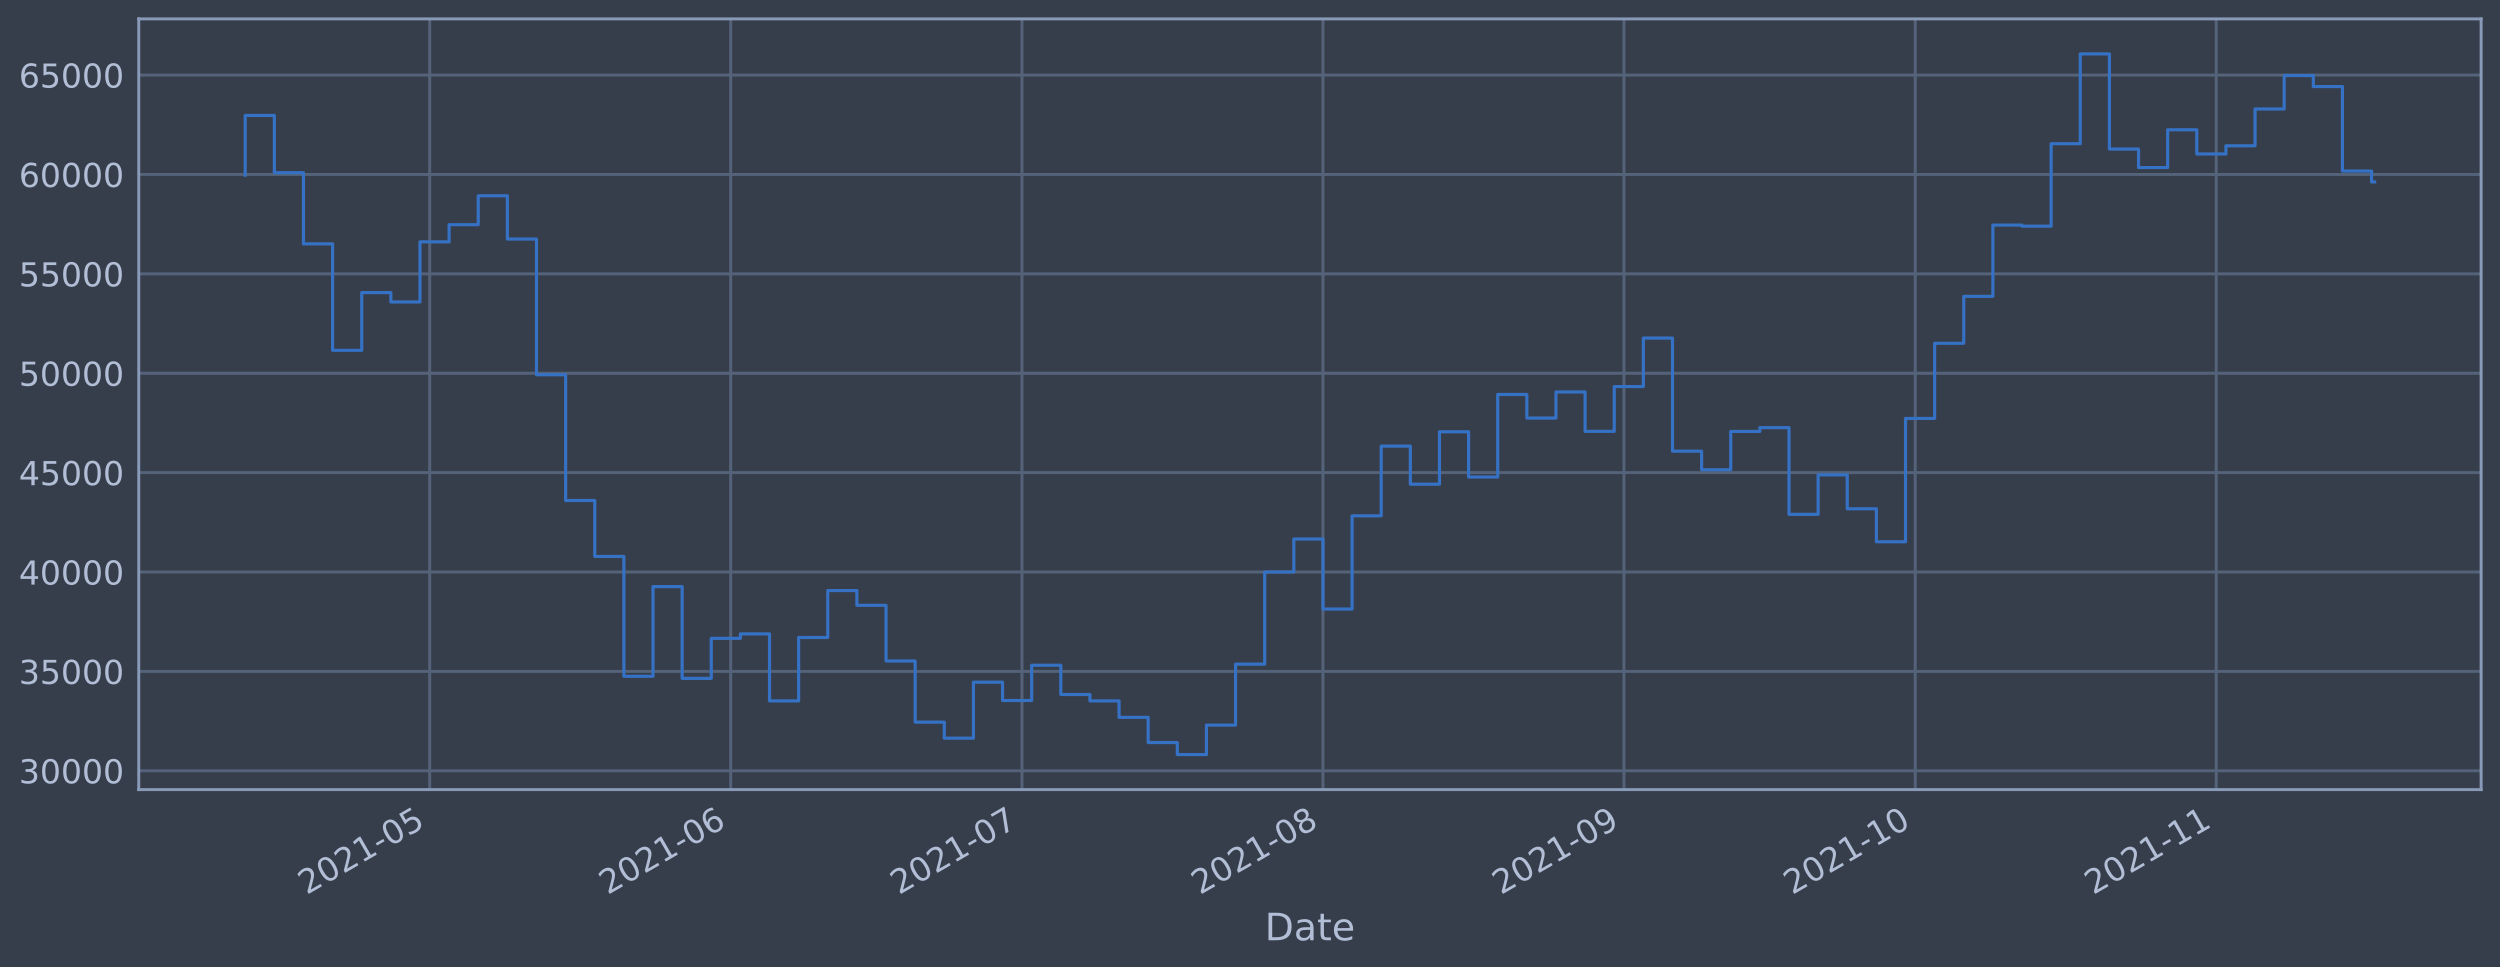
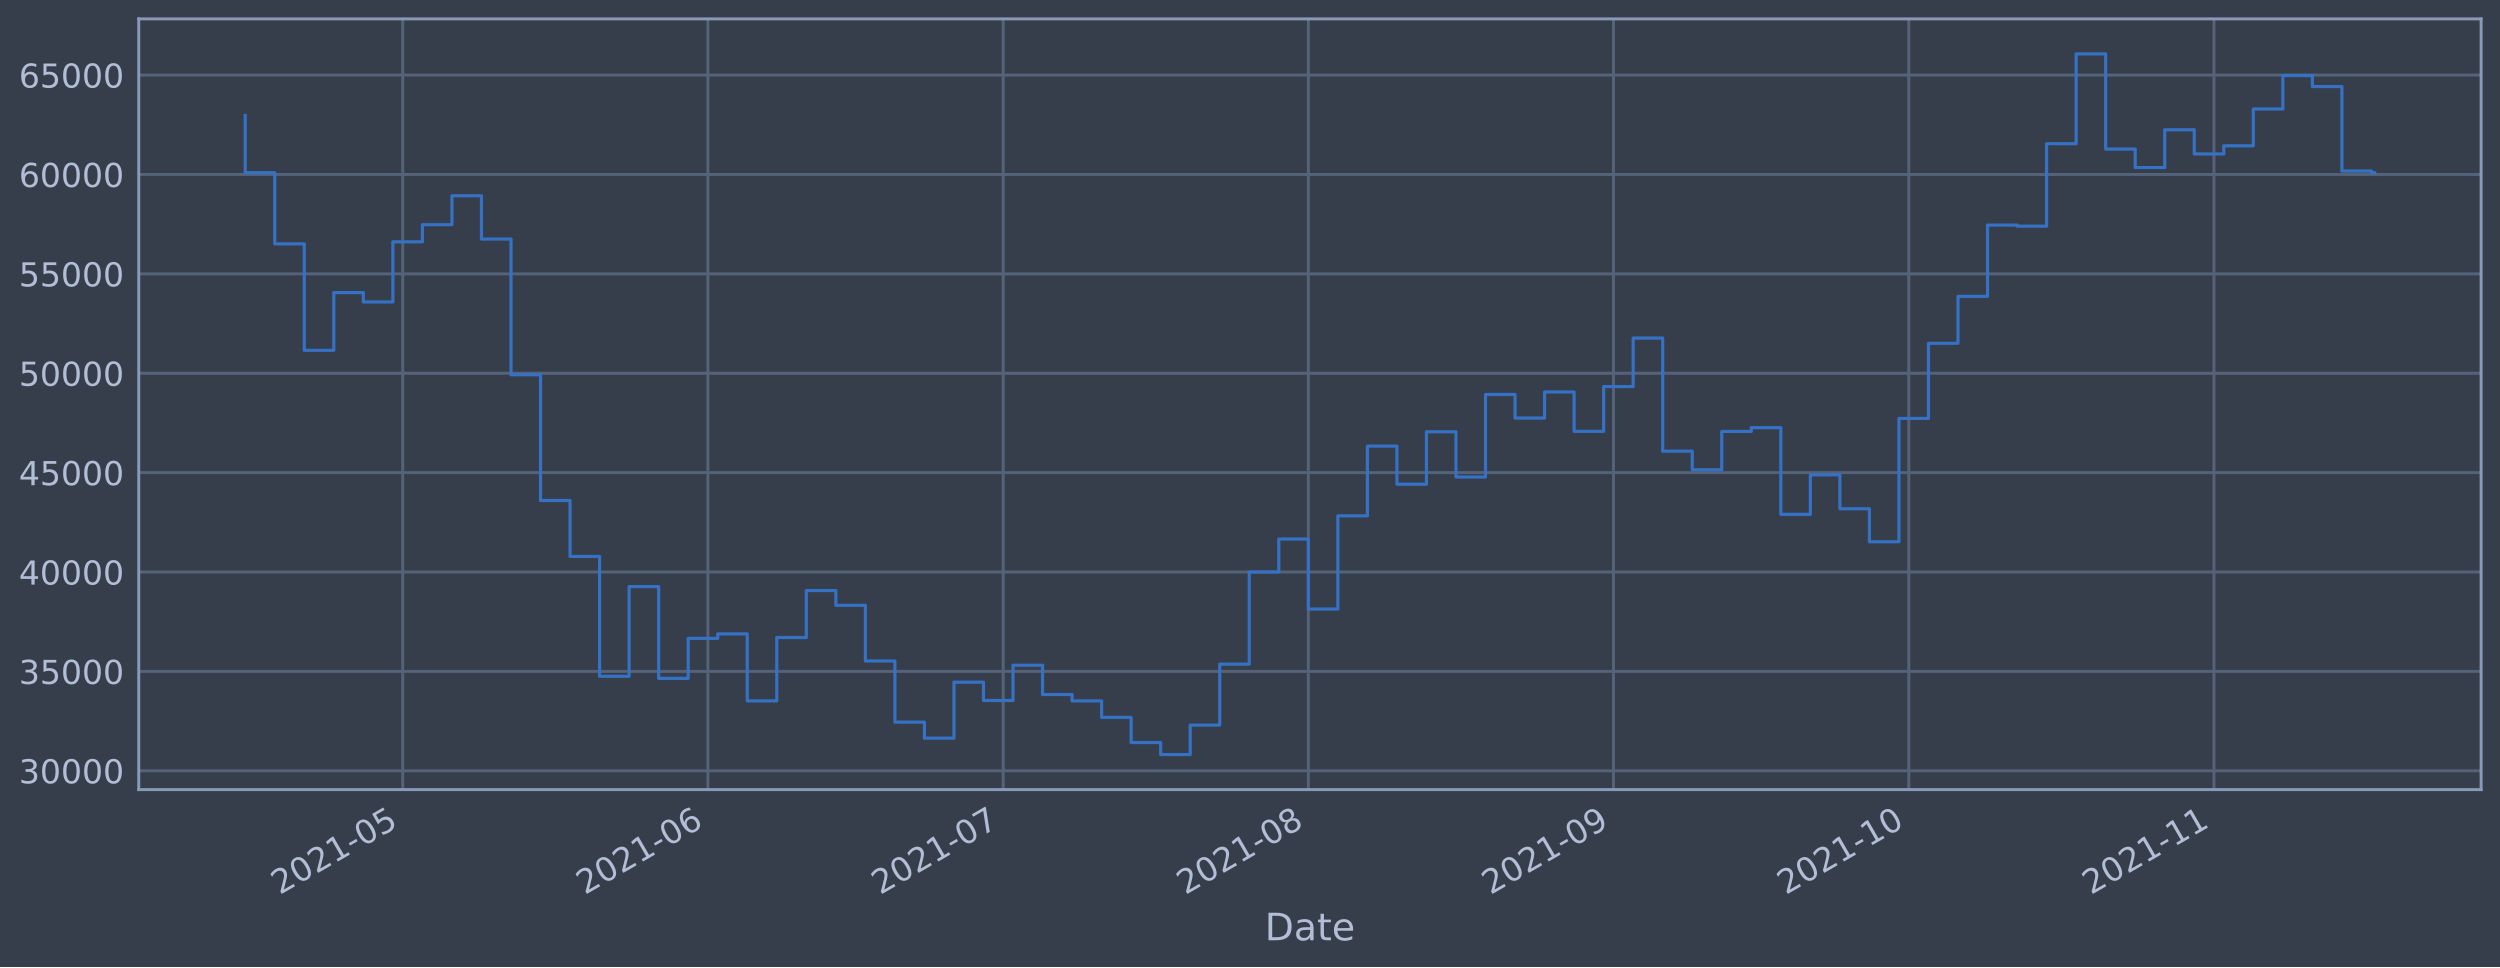
<svg xmlns="http://www.w3.org/2000/svg" xmlns:xlink="http://www.w3.org/1999/xlink" width="952.884pt" height="368.58pt" viewBox="0 0 952.884 368.58" version="1.1">
  <defs>
    <style type="text/css">*{stroke-linejoin: round; stroke-linecap: butt}</style>
  </defs>
  <g id="figure_1">
    <g id="patch_1">
      <path d="M 0 368.58  L 952.884 368.58  L 952.884 0  L 0 0  z " style="fill: #373e4b" />
    </g>
    <g id="axes_1">
      <g id="patch_2">
        <path d="M 52.884 300.96  L 945.684 300.96  L 945.684 7.2  L 52.884 7.2  z " style="fill: #373e4b" />
      </g>
      <g id="matplotlib.axis_1">
        <g id="xtick_1">
          <g id="line2d_1">
-             <path d="M 163.78 300.96  L 163.78 7.2  " clip-path="url(#pabc2fc7609)" style="fill: none; stroke: #546379; stroke-width: 1.12; stroke-linecap: square" />
+             <path d="M 153.496 300.96  L 153.496 7.2  " clip-path="url(#p5fd0d21628)" style="fill: none; stroke: #546379; stroke-width: 1.12; stroke-linecap: square" />
          </g>
          <g id="line2d_2" />
          <g id="text_1">
-             <g style="fill: #b1bed6" transform="translate(116.8763 341.1745)rotate(-30)scale(0.126 -0.126)">
+             <g style="fill: #b1bed6" transform="translate(106.5932 341.1745)rotate(-30)scale(0.126 -0.126)">
              <defs>
                <path id="DejaVuSans-32" d="M 1228 531  L 3431 531  L 3431 0  L 469 0  L 469 531  Q 828 903 1448 1529  Q 2069 2156 2228 2338  Q 2531 2678 2651 2914  Q 2772 3150 2772 3378  Q 2772 3750 2511 3984  Q 2250 4219 1831 4219  Q 1534 4219 1204 4116  Q 875 4013 500 3803  L 500 4441  Q 881 4594 1212 4672  Q 1544 4750 1819 4750  Q 2544 4750 2975 4387  Q 3406 4025 3406 3419  Q 3406 3131 3298 2873  Q 3191 2616 2906 2266  Q 2828 2175 2409 1742  Q 1991 1309 1228 531  z " transform="scale(0.015625)" />
                <path id="DejaVuSans-30" d="M 2034 4250  Q 1547 4250 1301 3770  Q 1056 3291 1056 2328  Q 1056 1369 1301 889  Q 1547 409 2034 409  Q 2525 409 2770 889  Q 3016 1369 3016 2328  Q 3016 3291 2770 3770  Q 2525 4250 2034 4250  z M 2034 4750  Q 2819 4750 3233 4129  Q 3647 3509 3647 2328  Q 3647 1150 3233 529  Q 2819 -91 2034 -91  Q 1250 -91 836 529  Q 422 1150 422 2328  Q 422 3509 836 4129  Q 1250 4750 2034 4750  z " transform="scale(0.015625)" />
                <path id="DejaVuSans-31" d="M 794 531  L 1825 531  L 1825 4091  L 703 3866  L 703 4441  L 1819 4666  L 2450 4666  L 2450 531  L 3481 531  L 3481 0  L 794 0  L 794 531  z " transform="scale(0.015625)" />
                <path id="DejaVuSans-2d" d="M 313 2009  L 1997 2009  L 1997 1497  L 313 1497  L 313 2009  z " transform="scale(0.015625)" />
                <path id="DejaVuSans-35" d="M 691 4666  L 3169 4666  L 3169 4134  L 1269 4134  L 1269 2991  Q 1406 3038 1543 3061  Q 1681 3084 1819 3084  Q 2600 3084 3056 2656  Q 3513 2228 3513 1497  Q 3513 744 3044 326  Q 2575 -91 1722 -91  Q 1428 -91 1123 -41  Q 819 9 494 109  L 494 744  Q 775 591 1075 516  Q 1375 441 1709 441  Q 2250 441 2565 725  Q 2881 1009 2881 1497  Q 2881 1984 2565 2268  Q 2250 2553 1709 2553  Q 1456 2553 1204 2497  Q 953 2441 691 2322  L 691 4666  z " transform="scale(0.015625)" />
              </defs>
              <use xlink:href="#DejaVuSans-32" />
              <use xlink:href="#DejaVuSans-30" x="63.623" />
              <use xlink:href="#DejaVuSans-32" x="127.246" />
              <use xlink:href="#DejaVuSans-31" x="190.869" />
              <use xlink:href="#DejaVuSans-2d" x="254.492" />
              <use xlink:href="#DejaVuSans-30" x="290.576" />
              <use xlink:href="#DejaVuSans-35" x="354.199" />
            </g>
          </g>
        </g>
        <g id="xtick_2">
          <g id="line2d_3">
-             <path d="M 278.503 300.96  L 278.503 7.2  " clip-path="url(#pabc2fc7609)" style="fill: none; stroke: #546379; stroke-width: 1.12; stroke-linecap: square" />
+             <path d="M 269.806 300.96  L 269.806 7.2  " clip-path="url(#p5fd0d21628)" style="fill: none; stroke: #546379; stroke-width: 1.12; stroke-linecap: square" />
          </g>
          <g id="line2d_4" />
          <g id="text_2">
-             <g style="fill: #b1bed6" transform="translate(231.5993 341.1745)rotate(-30)scale(0.126 -0.126)">
+             <g style="fill: #b1bed6" transform="translate(222.903 341.1745)rotate(-30)scale(0.126 -0.126)">
              <defs>
                <path id="DejaVuSans-36" d="M 2113 2584  Q 1688 2584 1439 2293  Q 1191 2003 1191 1497  Q 1191 994 1439 701  Q 1688 409 2113 409  Q 2538 409 2786 701  Q 3034 994 3034 1497  Q 3034 2003 2786 2293  Q 2538 2584 2113 2584  z M 3366 4563  L 3366 3988  Q 3128 4100 2886 4159  Q 2644 4219 2406 4219  Q 1781 4219 1451 3797  Q 1122 3375 1075 2522  Q 1259 2794 1537 2939  Q 1816 3084 2150 3084  Q 2853 3084 3261 2657  Q 3669 2231 3669 1497  Q 3669 778 3244 343  Q 2819 -91 2113 -91  Q 1303 -91 875 529  Q 447 1150 447 2328  Q 447 3434 972 4092  Q 1497 4750 2381 4750  Q 2619 4750 2861 4703  Q 3103 4656 3366 4563  z " transform="scale(0.015625)" />
              </defs>
              <use xlink:href="#DejaVuSans-32" />
              <use xlink:href="#DejaVuSans-30" x="63.623" />
              <use xlink:href="#DejaVuSans-32" x="127.246" />
              <use xlink:href="#DejaVuSans-31" x="190.869" />
              <use xlink:href="#DejaVuSans-2d" x="254.492" />
              <use xlink:href="#DejaVuSans-30" x="290.576" />
              <use xlink:href="#DejaVuSans-36" x="354.199" />
            </g>
          </g>
        </g>
        <g id="xtick_3">
          <g id="line2d_5">
-             <path d="M 389.525 300.96  L 389.525 7.2  " clip-path="url(#pabc2fc7609)" style="fill: none; stroke: #546379; stroke-width: 1.12; stroke-linecap: square" />
+             <path d="M 382.364 300.96  L 382.364 7.2  " clip-path="url(#p5fd0d21628)" style="fill: none; stroke: #546379; stroke-width: 1.12; stroke-linecap: square" />
          </g>
          <g id="line2d_6" />
          <g id="text_3">
-             <g style="fill: #b1bed6" transform="translate(342.6214 341.1745)rotate(-30)scale(0.126 -0.126)">
+             <g style="fill: #b1bed6" transform="translate(335.4609 341.1745)rotate(-30)scale(0.126 -0.126)">
              <defs>
                <path id="DejaVuSans-37" d="M 525 4666  L 3525 4666  L 3525 4397  L 1831 0  L 1172 0  L 2766 4134  L 525 4134  L 525 4666  z " transform="scale(0.015625)" />
              </defs>
              <use xlink:href="#DejaVuSans-32" />
              <use xlink:href="#DejaVuSans-30" x="63.623" />
              <use xlink:href="#DejaVuSans-32" x="127.246" />
              <use xlink:href="#DejaVuSans-31" x="190.869" />
              <use xlink:href="#DejaVuSans-2d" x="254.492" />
              <use xlink:href="#DejaVuSans-30" x="290.576" />
              <use xlink:href="#DejaVuSans-37" x="354.199" />
            </g>
          </g>
        </g>
        <g id="xtick_4">
          <g id="line2d_7">
-             <path d="M 504.248 300.96  L 504.248 7.2  " clip-path="url(#pabc2fc7609)" style="fill: none; stroke: #546379; stroke-width: 1.12; stroke-linecap: square" />
+             <path d="M 498.674 300.96  L 498.674 7.2  " clip-path="url(#p5fd0d21628)" style="fill: none; stroke: #546379; stroke-width: 1.12; stroke-linecap: square" />
          </g>
          <g id="line2d_8" />
          <g id="text_4">
-             <g style="fill: #b1bed6" transform="translate(457.3443 341.1745)rotate(-30)scale(0.126 -0.126)">
+             <g style="fill: #b1bed6" transform="translate(451.7708 341.1745)rotate(-30)scale(0.126 -0.126)">
              <defs>
                <path id="DejaVuSans-38" d="M 2034 2216  Q 1584 2216 1326 1975  Q 1069 1734 1069 1313  Q 1069 891 1326 650  Q 1584 409 2034 409  Q 2484 409 2743 651  Q 3003 894 3003 1313  Q 3003 1734 2745 1975  Q 2488 2216 2034 2216  z M 1403 2484  Q 997 2584 770 2862  Q 544 3141 544 3541  Q 544 4100 942 4425  Q 1341 4750 2034 4750  Q 2731 4750 3128 4425  Q 3525 4100 3525 3541  Q 3525 3141 3298 2862  Q 3072 2584 2669 2484  Q 3125 2378 3379 2068  Q 3634 1759 3634 1313  Q 3634 634 3220 271  Q 2806 -91 2034 -91  Q 1263 -91 848 271  Q 434 634 434 1313  Q 434 1759 690 2068  Q 947 2378 1403 2484  z M 1172 3481  Q 1172 3119 1398 2916  Q 1625 2713 2034 2713  Q 2441 2713 2670 2916  Q 2900 3119 2900 3481  Q 2900 3844 2670 4047  Q 2441 4250 2034 4250  Q 1625 4250 1398 4047  Q 1172 3844 1172 3481  z " transform="scale(0.015625)" />
              </defs>
              <use xlink:href="#DejaVuSans-32" />
              <use xlink:href="#DejaVuSans-30" x="63.623" />
              <use xlink:href="#DejaVuSans-32" x="127.246" />
              <use xlink:href="#DejaVuSans-31" x="190.869" />
              <use xlink:href="#DejaVuSans-2d" x="254.492" />
              <use xlink:href="#DejaVuSans-30" x="290.576" />
              <use xlink:href="#DejaVuSans-38" x="354.199" />
            </g>
          </g>
        </g>
        <g id="xtick_5">
          <g id="line2d_9">
-             <path d="M 618.971 300.96  L 618.971 7.2  " clip-path="url(#pabc2fc7609)" style="fill: none; stroke: #546379; stroke-width: 1.12; stroke-linecap: square" />
+             <path d="M 614.984 300.96  L 614.984 7.2  " clip-path="url(#p5fd0d21628)" style="fill: none; stroke: #546379; stroke-width: 1.12; stroke-linecap: square" />
          </g>
          <g id="line2d_10" />
          <g id="text_5">
-             <g style="fill: #b1bed6" transform="translate(572.0673 341.1745)rotate(-30)scale(0.126 -0.126)">
+             <g style="fill: #b1bed6" transform="translate(568.0806 341.1745)rotate(-30)scale(0.126 -0.126)">
              <defs>
                <path id="DejaVuSans-39" d="M 703 97  L 703 672  Q 941 559 1184 500  Q 1428 441 1663 441  Q 2288 441 2617 861  Q 2947 1281 2994 2138  Q 2813 1869 2534 1725  Q 2256 1581 1919 1581  Q 1219 1581 811 2004  Q 403 2428 403 3163  Q 403 3881 828 4315  Q 1253 4750 1959 4750  Q 2769 4750 3195 4129  Q 3622 3509 3622 2328  Q 3622 1225 3098 567  Q 2575 -91 1691 -91  Q 1453 -91 1209 -44  Q 966 3 703 97  z M 1959 2075  Q 2384 2075 2632 2365  Q 2881 2656 2881 3163  Q 2881 3666 2632 3958  Q 2384 4250 1959 4250  Q 1534 4250 1286 3958  Q 1038 3666 1038 3163  Q 1038 2656 1286 2365  Q 1534 2075 1959 2075  z " transform="scale(0.015625)" />
              </defs>
              <use xlink:href="#DejaVuSans-32" />
              <use xlink:href="#DejaVuSans-30" x="63.623" />
              <use xlink:href="#DejaVuSans-32" x="127.246" />
              <use xlink:href="#DejaVuSans-31" x="190.869" />
              <use xlink:href="#DejaVuSans-2d" x="254.492" />
              <use xlink:href="#DejaVuSans-30" x="290.576" />
              <use xlink:href="#DejaVuSans-39" x="354.199" />
            </g>
          </g>
        </g>
        <g id="xtick_6">
          <g id="line2d_11">
-             <path d="M 729.993 300.96  L 729.993 7.2  " clip-path="url(#pabc2fc7609)" style="fill: none; stroke: #546379; stroke-width: 1.12; stroke-linecap: square" />
+             <path d="M 727.542 300.96  L 727.542 7.2  " clip-path="url(#p5fd0d21628)" style="fill: none; stroke: #546379; stroke-width: 1.12; stroke-linecap: square" />
          </g>
          <g id="line2d_12" />
          <g id="text_6">
-             <g style="fill: #b1bed6" transform="translate(683.0894 341.1745)rotate(-30)scale(0.126 -0.126)">
+             <g style="fill: #b1bed6" transform="translate(680.6385 341.1745)rotate(-30)scale(0.126 -0.126)">
              <use xlink:href="#DejaVuSans-32" />
              <use xlink:href="#DejaVuSans-30" x="63.623" />
              <use xlink:href="#DejaVuSans-32" x="127.246" />
              <use xlink:href="#DejaVuSans-31" x="190.869" />
              <use xlink:href="#DejaVuSans-2d" x="254.492" />
              <use xlink:href="#DejaVuSans-31" x="290.576" />
              <use xlink:href="#DejaVuSans-30" x="354.199" />
            </g>
          </g>
        </g>
        <g id="xtick_7">
          <g id="line2d_13">
-             <path d="M 844.716 300.96  L 844.716 7.2  " clip-path="url(#pabc2fc7609)" style="fill: none; stroke: #546379; stroke-width: 1.12; stroke-linecap: square" />
+             <path d="M 843.852 300.96  L 843.852 7.2  " clip-path="url(#p5fd0d21628)" style="fill: none; stroke: #546379; stroke-width: 1.12; stroke-linecap: square" />
          </g>
          <g id="line2d_14" />
          <g id="text_7">
-             <g style="fill: #b1bed6" transform="translate(797.8124 341.1745)rotate(-30)scale(0.126 -0.126)">
+             <g style="fill: #b1bed6" transform="translate(796.9484 341.1745)rotate(-30)scale(0.126 -0.126)">
              <use xlink:href="#DejaVuSans-32" />
              <use xlink:href="#DejaVuSans-30" x="63.623" />
              <use xlink:href="#DejaVuSans-32" x="127.246" />
              <use xlink:href="#DejaVuSans-31" x="190.869" />
              <use xlink:href="#DejaVuSans-2d" x="254.492" />
              <use xlink:href="#DejaVuSans-31" x="290.576" />
              <use xlink:href="#DejaVuSans-31" x="354.199" />
            </g>
          </g>
        </g>
        <g id="text_8">
          <g style="fill: #b1bed6" transform="translate(482.0746 358.3856)scale(0.144 -0.144)">
            <defs>
              <path id="DejaVuSans-44" d="M 1259 4147  L 1259 519  L 2022 519  Q 2988 519 3436 956  Q 3884 1394 3884 2338  Q 3884 3275 3436 3711  Q 2988 4147 2022 4147  L 1259 4147  z M 628 4666  L 1925 4666  Q 3281 4666 3915 4102  Q 4550 3538 4550 2338  Q 4550 1131 3912 565  Q 3275 0 1925 0  L 628 0  L 628 4666  z " transform="scale(0.015625)" />
              <path id="DejaVuSans-61" d="M 2194 1759  Q 1497 1759 1228 1600  Q 959 1441 959 1056  Q 959 750 1161 570  Q 1363 391 1709 391  Q 2188 391 2477 730  Q 2766 1069 2766 1631  L 2766 1759  L 2194 1759  z M 3341 1997  L 3341 0  L 2766 0  L 2766 531  Q 2569 213 2275 61  Q 1981 -91 1556 -91  Q 1019 -91 701 211  Q 384 513 384 1019  Q 384 1609 779 1909  Q 1175 2209 1959 2209  L 2766 2209  L 2766 2266  Q 2766 2663 2505 2880  Q 2244 3097 1772 3097  Q 1472 3097 1187 3025  Q 903 2953 641 2809  L 641 3341  Q 956 3463 1253 3523  Q 1550 3584 1831 3584  Q 2591 3584 2966 3190  Q 3341 2797 3341 1997  z " transform="scale(0.015625)" />
              <path id="DejaVuSans-74" d="M 1172 4494  L 1172 3500  L 2356 3500  L 2356 3053  L 1172 3053  L 1172 1153  Q 1172 725 1289 603  Q 1406 481 1766 481  L 2356 481  L 2356 0  L 1766 0  Q 1100 0 847 248  Q 594 497 594 1153  L 594 3053  L 172 3053  L 172 3500  L 594 3500  L 594 4494  L 1172 4494  z " transform="scale(0.015625)" />
              <path id="DejaVuSans-65" d="M 3597 1894  L 3597 1613  L 953 1613  Q 991 1019 1311 708  Q 1631 397 2203 397  Q 2534 397 2845 478  Q 3156 559 3463 722  L 3463 178  Q 3153 47 2828 -22  Q 2503 -91 2169 -91  Q 1331 -91 842 396  Q 353 884 353 1716  Q 353 2575 817 3079  Q 1281 3584 2069 3584  Q 2775 3584 3186 3129  Q 3597 2675 3597 1894  z M 3022 2063  Q 3016 2534 2758 2815  Q 2500 3097 2075 3097  Q 1594 3097 1305 2825  Q 1016 2553 972 2059  L 3022 2063  z " transform="scale(0.015625)" />
            </defs>
            <use xlink:href="#DejaVuSans-44" />
            <use xlink:href="#DejaVuSans-61" x="77.002" />
            <use xlink:href="#DejaVuSans-74" x="138.281" />
            <use xlink:href="#DejaVuSans-65" x="177.49" />
          </g>
        </g>
      </g>
      <g id="matplotlib.axis_2">
        <g id="ytick_1">
          <g id="line2d_15">
-             <path d="M 52.884 293.789  L 945.684 293.789  " clip-path="url(#pabc2fc7609)" style="fill: none; stroke: #546379; stroke-width: 1.12; stroke-linecap: square" />
+             <path d="M 52.884 293.789  L 945.684 293.789  " clip-path="url(#p5fd0d21628)" style="fill: none; stroke: #546379; stroke-width: 1.12; stroke-linecap: square" />
          </g>
          <g id="line2d_16" />
          <g id="text_9">
            <g style="fill: #b1bed6" transform="translate(7.2 298.5763)scale(0.126 -0.126)">
              <defs>
                <path id="DejaVuSans-33" d="M 2597 2516  Q 3050 2419 3304 2112  Q 3559 1806 3559 1356  Q 3559 666 3084 287  Q 2609 -91 1734 -91  Q 1441 -91 1130 -33  Q 819 25 488 141  L 488 750  Q 750 597 1062 519  Q 1375 441 1716 441  Q 2309 441 2620 675  Q 2931 909 2931 1356  Q 2931 1769 2642 2001  Q 2353 2234 1838 2234  L 1294 2234  L 1294 2753  L 1863 2753  Q 2328 2753 2575 2939  Q 2822 3125 2822 3475  Q 2822 3834 2567 4026  Q 2313 4219 1838 4219  Q 1578 4219 1281 4162  Q 984 4106 628 3988  L 628 4550  Q 988 4650 1302 4700  Q 1616 4750 1894 4750  Q 2613 4750 3031 4423  Q 3450 4097 3450 3541  Q 3450 3153 3228 2886  Q 3006 2619 2597 2516  z " transform="scale(0.015625)" />
              </defs>
              <use xlink:href="#DejaVuSans-33" />
              <use xlink:href="#DejaVuSans-30" x="63.623" />
              <use xlink:href="#DejaVuSans-30" x="127.246" />
              <use xlink:href="#DejaVuSans-30" x="190.869" />
              <use xlink:href="#DejaVuSans-30" x="254.492" />
            </g>
          </g>
        </g>
        <g id="ytick_2">
          <g id="line2d_17">
-             <path d="M 52.884 255.907  L 945.684 255.907  " clip-path="url(#pabc2fc7609)" style="fill: none; stroke: #546379; stroke-width: 1.12; stroke-linecap: square" />
+             <path d="M 52.884 255.907  L 945.684 255.907  " clip-path="url(#p5fd0d21628)" style="fill: none; stroke: #546379; stroke-width: 1.12; stroke-linecap: square" />
          </g>
          <g id="line2d_18" />
          <g id="text_10">
            <g style="fill: #b1bed6" transform="translate(7.2 260.6936)scale(0.126 -0.126)">
              <use xlink:href="#DejaVuSans-33" />
              <use xlink:href="#DejaVuSans-35" x="63.623" />
              <use xlink:href="#DejaVuSans-30" x="127.246" />
              <use xlink:href="#DejaVuSans-30" x="190.869" />
              <use xlink:href="#DejaVuSans-30" x="254.492" />
            </g>
          </g>
        </g>
        <g id="ytick_3">
          <g id="line2d_19">
-             <path d="M 52.884 218.024  L 945.684 218.024  " clip-path="url(#pabc2fc7609)" style="fill: none; stroke: #546379; stroke-width: 1.12; stroke-linecap: square" />
+             <path d="M 52.884 218.024  L 945.684 218.024  " clip-path="url(#p5fd0d21628)" style="fill: none; stroke: #546379; stroke-width: 1.12; stroke-linecap: square" />
          </g>
          <g id="line2d_20" />
          <g id="text_11">
            <g style="fill: #b1bed6" transform="translate(7.2 222.811)scale(0.126 -0.126)">
              <defs>
                <path id="DejaVuSans-34" d="M 2419 4116  L 825 1625  L 2419 1625  L 2419 4116  z M 2253 4666  L 3047 4666  L 3047 1625  L 3713 1625  L 3713 1100  L 3047 1100  L 3047 0  L 2419 0  L 2419 1100  L 313 1100  L 313 1709  L 2253 4666  z " transform="scale(0.015625)" />
              </defs>
              <use xlink:href="#DejaVuSans-34" />
              <use xlink:href="#DejaVuSans-30" x="63.623" />
              <use xlink:href="#DejaVuSans-30" x="127.246" />
              <use xlink:href="#DejaVuSans-30" x="190.869" />
              <use xlink:href="#DejaVuSans-30" x="254.492" />
            </g>
          </g>
        </g>
        <g id="ytick_4">
          <g id="line2d_21">
-             <path d="M 52.884 180.141  L 945.684 180.141  " clip-path="url(#pabc2fc7609)" style="fill: none; stroke: #546379; stroke-width: 1.12; stroke-linecap: square" />
+             <path d="M 52.884 180.141  L 945.684 180.141  " clip-path="url(#p5fd0d21628)" style="fill: none; stroke: #546379; stroke-width: 1.12; stroke-linecap: square" />
          </g>
          <g id="line2d_22" />
          <g id="text_12">
            <g style="fill: #b1bed6" transform="translate(7.2 184.9284)scale(0.126 -0.126)">
              <use xlink:href="#DejaVuSans-34" />
              <use xlink:href="#DejaVuSans-35" x="63.623" />
              <use xlink:href="#DejaVuSans-30" x="127.246" />
              <use xlink:href="#DejaVuSans-30" x="190.869" />
              <use xlink:href="#DejaVuSans-30" x="254.492" />
            </g>
          </g>
        </g>
        <g id="ytick_5">
          <g id="line2d_23">
-             <path d="M 52.884 142.259  L 945.684 142.259  " clip-path="url(#pabc2fc7609)" style="fill: none; stroke: #546379; stroke-width: 1.12; stroke-linecap: square" />
+             <path d="M 52.884 142.259  L 945.684 142.259  " clip-path="url(#p5fd0d21628)" style="fill: none; stroke: #546379; stroke-width: 1.12; stroke-linecap: square" />
          </g>
          <g id="line2d_24" />
          <g id="text_13">
            <g style="fill: #b1bed6" transform="translate(7.2 147.0457)scale(0.126 -0.126)">
              <use xlink:href="#DejaVuSans-35" />
              <use xlink:href="#DejaVuSans-30" x="63.623" />
              <use xlink:href="#DejaVuSans-30" x="127.246" />
              <use xlink:href="#DejaVuSans-30" x="190.869" />
              <use xlink:href="#DejaVuSans-30" x="254.492" />
            </g>
          </g>
        </g>
        <g id="ytick_6">
          <g id="line2d_25">
-             <path d="M 52.884 104.376  L 945.684 104.376  " clip-path="url(#pabc2fc7609)" style="fill: none; stroke: #546379; stroke-width: 1.12; stroke-linecap: square" />
+             <path d="M 52.884 104.376  L 945.684 104.376  " clip-path="url(#p5fd0d21628)" style="fill: none; stroke: #546379; stroke-width: 1.12; stroke-linecap: square" />
          </g>
          <g id="line2d_26" />
          <g id="text_14">
            <g style="fill: #b1bed6" transform="translate(7.2 109.1631)scale(0.126 -0.126)">
              <use xlink:href="#DejaVuSans-35" />
              <use xlink:href="#DejaVuSans-35" x="63.623" />
              <use xlink:href="#DejaVuSans-30" x="127.246" />
              <use xlink:href="#DejaVuSans-30" x="190.869" />
              <use xlink:href="#DejaVuSans-30" x="254.492" />
            </g>
          </g>
        </g>
        <g id="ytick_7">
          <g id="line2d_27">
-             <path d="M 52.884 66.493  L 945.684 66.493  " clip-path="url(#pabc2fc7609)" style="fill: none; stroke: #546379; stroke-width: 1.12; stroke-linecap: square" />
+             <path d="M 52.884 66.493  L 945.684 66.493  " clip-path="url(#p5fd0d21628)" style="fill: none; stroke: #546379; stroke-width: 1.12; stroke-linecap: square" />
          </g>
          <g id="line2d_28" />
          <g id="text_15">
            <g style="fill: #b1bed6" transform="translate(7.2 71.28047)scale(0.126 -0.126)">
              <use xlink:href="#DejaVuSans-36" />
              <use xlink:href="#DejaVuSans-30" x="63.623" />
              <use xlink:href="#DejaVuSans-30" x="127.246" />
              <use xlink:href="#DejaVuSans-30" x="190.869" />
              <use xlink:href="#DejaVuSans-30" x="254.492" />
            </g>
          </g>
        </g>
        <g id="ytick_8">
          <g id="line2d_29">
-             <path d="M 52.884 28.611  L 945.684 28.611  " clip-path="url(#pabc2fc7609)" style="fill: none; stroke: #546379; stroke-width: 1.12; stroke-linecap: square" />
+             <path d="M 52.884 28.611  L 945.684 28.611  " clip-path="url(#p5fd0d21628)" style="fill: none; stroke: #546379; stroke-width: 1.12; stroke-linecap: square" />
          </g>
          <g id="line2d_30" />
          <g id="text_16">
            <g style="fill: #b1bed6" transform="translate(7.2 33.39783)scale(0.126 -0.126)">
              <use xlink:href="#DejaVuSans-36" />
              <use xlink:href="#DejaVuSans-35" x="63.623" />
              <use xlink:href="#DejaVuSans-30" x="127.246" />
              <use xlink:href="#DejaVuSans-30" x="190.869" />
              <use xlink:href="#DejaVuSans-30" x="254.492" />
            </g>
          </g>
        </g>
      </g>
      <g id="line2d_31">
-         <path d="M 93.466 66.76  L 93.466 43.998  L 104.568 43.998  L 104.568 65.834  L 115.67 65.834  L 115.67 92.951  L 126.772 92.951  L 126.772 133.522  L 137.874 133.522  L 137.874 111.523  L 148.977 111.523  L 148.977 115.103  L 160.079 115.103  L 160.079 92.174  L 171.181 92.174  L 171.181 85.638  L 182.283 85.638  L 182.283 74.609  L 193.386 74.609  L 193.386 91.117  L 204.488 91.117  L 204.488 142.846  L 215.59 142.846  L 215.59 190.777  L 226.692 190.777  L 226.692 212.082  L 237.794 212.082  L 237.794 257.766  L 248.897 257.766  L 248.897 223.585  L 259.999 223.585  L 259.999 258.576  L 271.101 258.576  L 271.101 243.31  L 282.203 243.31  L 282.203 241.621  L 293.305 241.621  L 293.305 267.159  L 304.408 267.159  L 304.408 242.992  L 315.51 242.992  L 315.51 225.094  L 326.612 225.094  L 326.612 230.716  L 337.714 230.716  L 337.714 251.935  L 348.817 251.935  L 348.817 275.245  L 359.919 275.245  L 359.919 281.359  L 371.021 281.359  L 371.021 260.023  L 382.123 260.023  L 382.123 266.992  L 393.225 266.992  L 393.225 253.563  L 404.328 253.563  L 404.328 264.703  L 415.43 264.703  L 415.43 267.153  L 426.532 267.153  L 426.532 273.434  L 437.634 273.434  L 437.634 283.021  L 448.737 283.021  L 448.737 287.607  L 459.839 287.607  L 459.839 276.379  L 470.941 276.379  L 470.941 253.14  L 482.043 253.14  L 482.043 218.005  L 493.145 218.005  L 493.145 205.454  L 504.248 205.454  L 504.248 232.131  L 515.35 232.131  L 515.35 196.613  L 526.452 196.613  L 526.452 170.038  L 537.554 170.038  L 537.554 184.553  L 548.656 184.553  L 548.656 164.561  L 559.759 164.561  L 559.759 181.824  L 570.861 181.824  L 570.861 150.35  L 581.963 150.35  L 581.963 159.347  L 593.065 159.347  L 593.065 149.404  L 604.168 149.404  L 604.168 164.422  L 615.27 164.422  L 615.27 147.342  L 626.372 147.342  L 626.372 128.855  L 637.474 128.855  L 637.474 171.971  L 648.576 171.971  L 648.576 179.044  L 659.679 179.044  L 659.679 164.442  L 670.781 164.442  L 670.781 162.991  L 681.883 162.991  L 681.883 196.04  L 692.985 196.04  L 692.985 180.983  L 704.088 180.983  L 704.088 193.911  L 715.19 193.911  L 715.19 206.49  L 726.292 206.49  L 726.292 159.479  L 737.394 159.479  L 737.394 130.85  L 748.496 130.85  L 748.496 112.958  L 759.599 112.958  L 759.599 85.798  L 770.701 85.798  L 770.701 86.21  L 781.803 86.21  L 781.803 54.779  L 792.905 54.779  L 792.905 20.553  L 804.008 20.553  L 804.008 56.816  L 815.11 56.816  L 815.11 63.878  L 826.212 63.878  L 826.212 49.452  L 837.314 49.452  L 837.314 58.693  L 848.416 58.693  L 848.416 55.569  L 859.519 55.569  L 859.519 41.542  L 870.621 41.542  L 870.621 28.787  L 881.723 28.787  L 881.723 32.998  L 892.825 32.998  L 892.825 65.188  L 903.927 65.188  L 903.927 69.327  L 905.102 69.327  L 905.102 69.327  " clip-path="url(#pabc2fc7609)" style="fill: none; stroke: #3572c6; stroke-width: 1.2; stroke-linecap: square" />
+         <path d="M 93.466 43.998  L 93.466 65.834  L 104.721 65.834  L 104.721 92.951  L 115.977 92.951  L 115.977 133.522  L 127.233 133.522  L 127.233 111.523  L 138.489 111.523  L 138.489 115.103  L 149.745 115.103  L 149.745 92.174  L 161 92.174  L 161 85.638  L 172.256 85.638  L 172.256 74.609  L 183.512 74.609  L 183.512 91.117  L 194.768 91.117  L 194.768 142.846  L 206.023 142.846  L 206.023 190.777  L 217.279 190.777  L 217.279 212.082  L 228.535 212.082  L 228.535 257.766  L 239.791 257.766  L 239.791 223.585  L 251.047 223.585  L 251.047 258.576  L 262.302 258.576  L 262.302 243.31  L 273.558 243.31  L 273.558 241.621  L 284.814 241.621  L 284.814 267.159  L 296.07 267.159  L 296.07 242.992  L 307.326 242.992  L 307.326 225.094  L 318.581 225.094  L 318.581 230.716  L 329.837 230.716  L 329.837 251.935  L 341.093 251.935  L 341.093 275.245  L 352.349 275.245  L 352.349 281.359  L 363.605 281.359  L 363.605 260.023  L 374.86 260.023  L 374.86 266.992  L 386.116 266.992  L 386.116 253.563  L 397.372 253.563  L 397.372 264.703  L 408.628 264.703  L 408.628 267.153  L 419.884 267.153  L 419.884 273.434  L 431.139 273.434  L 431.139 283.021  L 442.395 283.021  L 442.395 287.607  L 453.651 287.607  L 453.651 276.379  L 464.907 276.379  L 464.907 253.14  L 476.162 253.14  L 476.162 218.005  L 487.418 218.005  L 487.418 205.454  L 498.674 205.454  L 498.674 232.131  L 509.93 232.131  L 509.93 196.613  L 521.186 196.613  L 521.186 170.038  L 532.441 170.038  L 532.441 184.553  L 543.697 184.553  L 543.697 164.561  L 554.953 164.561  L 554.953 181.824  L 566.209 181.824  L 566.209 150.35  L 577.465 150.35  L 577.465 159.347  L 588.72 159.347  L 588.72 149.404  L 599.976 149.404  L 599.976 164.422  L 611.232 164.422  L 611.232 147.342  L 622.488 147.342  L 622.488 128.855  L 633.744 128.855  L 633.744 171.971  L 644.999 171.971  L 644.999 179.044  L 656.255 179.044  L 656.255 164.442  L 667.511 164.442  L 667.511 162.991  L 678.767 162.991  L 678.767 196.04  L 690.023 196.04  L 690.023 180.983  L 701.278 180.983  L 701.278 193.911  L 712.534 193.911  L 712.534 206.49  L 723.79 206.49  L 723.79 159.479  L 735.046 159.479  L 735.046 130.85  L 746.301 130.85  L 746.301 112.958  L 757.557 112.958  L 757.557 85.798  L 768.813 85.798  L 768.813 86.21  L 780.069 86.21  L 780.069 54.779  L 791.325 54.779  L 791.325 20.553  L 802.58 20.553  L 802.58 56.816  L 813.836 56.816  L 813.836 63.878  L 825.092 63.878  L 825.092 49.452  L 836.348 49.452  L 836.348 58.693  L 847.604 58.693  L 847.604 55.569  L 858.859 55.569  L 858.859 41.542  L 870.115 41.542  L 870.115 28.787  L 881.371 28.787  L 881.371 32.998  L 892.627 32.998  L 892.627 65.188  L 903.883 65.188  L 903.883 65.86  L 905.102 65.86  L 905.102 65.86  " clip-path="url(#p5fd0d21628)" style="fill: none; stroke: #3572c6; stroke-width: 1.2; stroke-linecap: square" />
      </g>
      <g id="patch_3">
        <path d="M 52.884 300.96  L 52.884 7.2  " style="fill: none; stroke: #899ab8; stroke-width: 1.12; stroke-linejoin: miter; stroke-linecap: square" />
      </g>
      <g id="patch_4">
        <path d="M 945.684 300.96  L 945.684 7.2  " style="fill: none; stroke: #899ab8; stroke-width: 1.12; stroke-linejoin: miter; stroke-linecap: square" />
      </g>
      <g id="patch_5">
        <path d="M 52.884 300.96  L 945.684 300.96  " style="fill: none; stroke: #899ab8; stroke-width: 1.12; stroke-linejoin: miter; stroke-linecap: square" />
      </g>
      <g id="patch_6">
        <path d="M 52.884 7.2  L 945.684 7.2  " style="fill: none; stroke: #899ab8; stroke-width: 1.12; stroke-linejoin: miter; stroke-linecap: square" />
      </g>
    </g>
  </g>
  <defs>
-     <clipPath id="pabc2fc7609">
+     <clipPath id="p5fd0d21628">
      <rect x="52.884" y="7.2" width="892.8" height="293.76" />
    </clipPath>
  </defs>
</svg>
